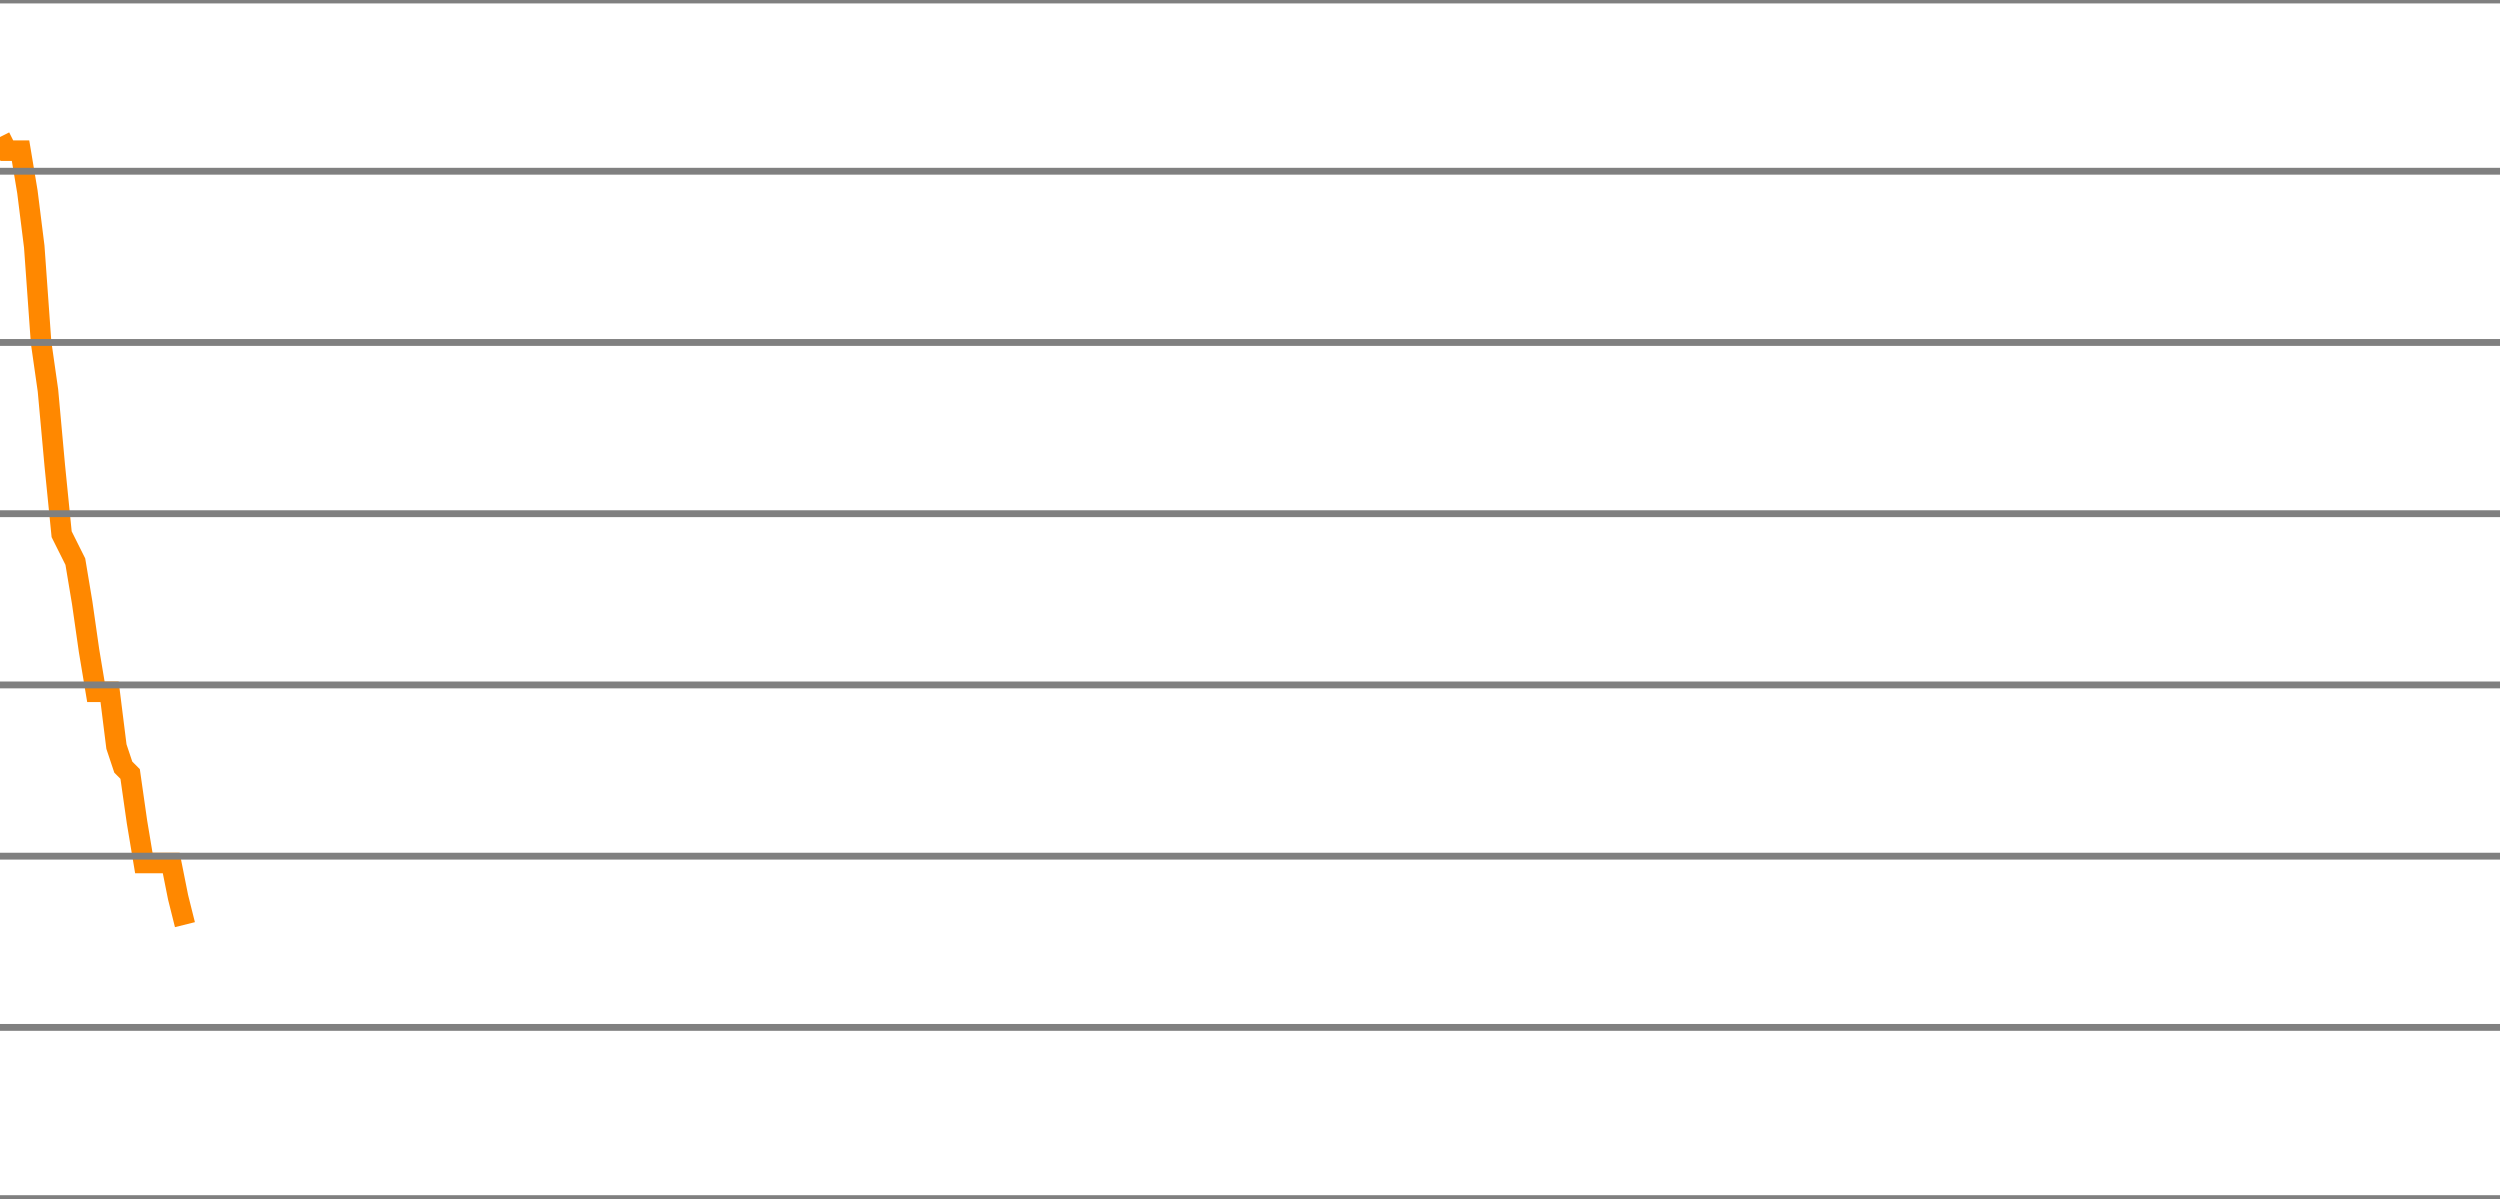
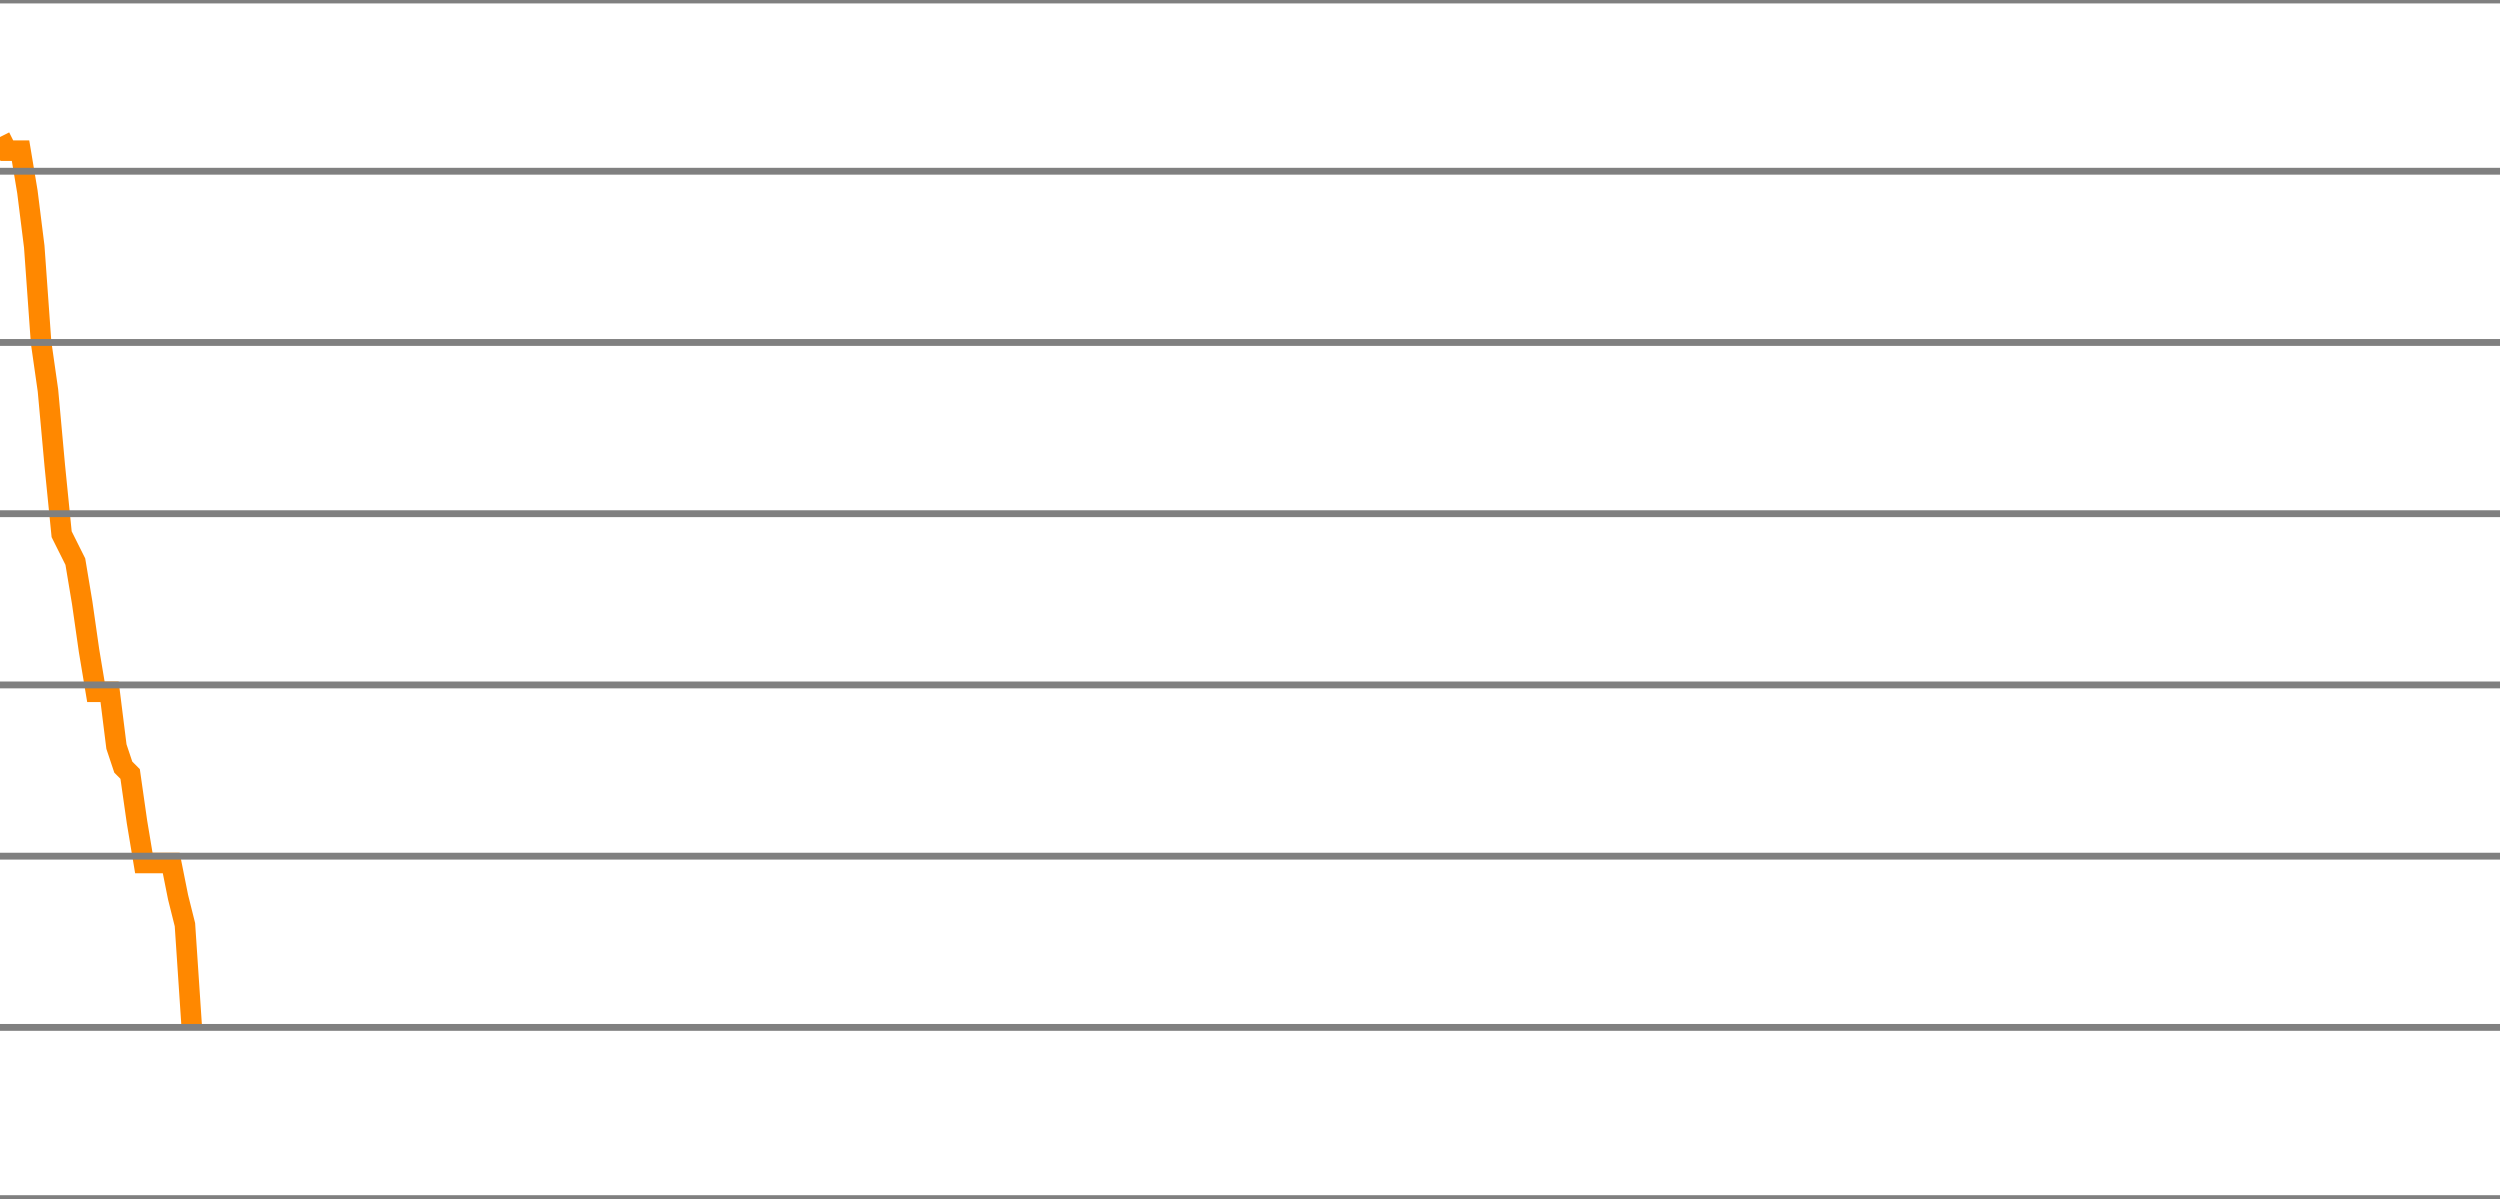
<svg xmlns="http://www.w3.org/2000/svg" version="1.1" style="background-color: #e6e6e6; width: 365px;" viewBox="0 -300 365 175" preserveAspectRatio="none">
-   <polyline fill="none" stroke="#ff8800" stroke-width="3" points="0,-280 1,-278 2,-278 3,-278 4,-272 5,-264 6,-250 7,-243 8,-232 9,-222 10,-220 11,-218 12,-212 13,-205 14,-199 15,-199 16,-199 17,-191 18,-188 19,-187 20,-180 21,-174 22,-174 23,-174 24,-174 25,-174 26,-169 27,-165" />
+   <polyline fill="none" stroke="#ff8800" stroke-width="3" points="0,-280 1,-278 2,-278 3,-278 4,-272 5,-264 6,-250 7,-243 8,-232 9,-222 10,-220 11,-218 12,-212 13,-205 14,-199 15,-199 16,-199 17,-191 18,-188 19,-187 20,-180 21,-174 22,-174 23,-174 24,-174 25,-174 26,-169 27,-165 28,-150" />
  <line x1="0" y1="0" x2="365" y2="0" style="stroke:grey;stroke-width:1" />
  <line x1="0" y1="-25" x2="365" y2="-25" style="stroke:grey;stroke-width:1" />
  <line x1="0" y1="-50" x2="365" y2="-50" style="stroke:grey;stroke-width:1" />
  <line x1="0" y1="-75" x2="365" y2="-75" style="stroke:grey;stroke-width:1" />
  <line x1="0" y1="-100" x2="365" y2="-100" style="stroke:grey;stroke-width:1" />
  <line x1="0" y1="-125" x2="365" y2="-125" style="stroke:grey;stroke-width:1" />
  <line x1="0" y1="-150" x2="365" y2="-150" style="stroke:grey;stroke-width:1" />
  <line x1="0" y1="-175" x2="365" y2="-175" style="stroke:grey;stroke-width:1" />
  <line x1="0" y1="-200" x2="365" y2="-200" style="stroke:grey;stroke-width:1" />
  <line x1="0" y1="-225" x2="365" y2="-225" style="stroke:grey;stroke-width:1" />
  <line x1="0" y1="-250" x2="365" y2="-250" style="stroke:grey;stroke-width:1" />
  <line x1="0" y1="-275" x2="365" y2="-275" style="stroke:grey;stroke-width:1" />
  <line x1="0" y1="-300" x2="365" y2="-300" style="stroke:grey;stroke-width:1" />
</svg>
